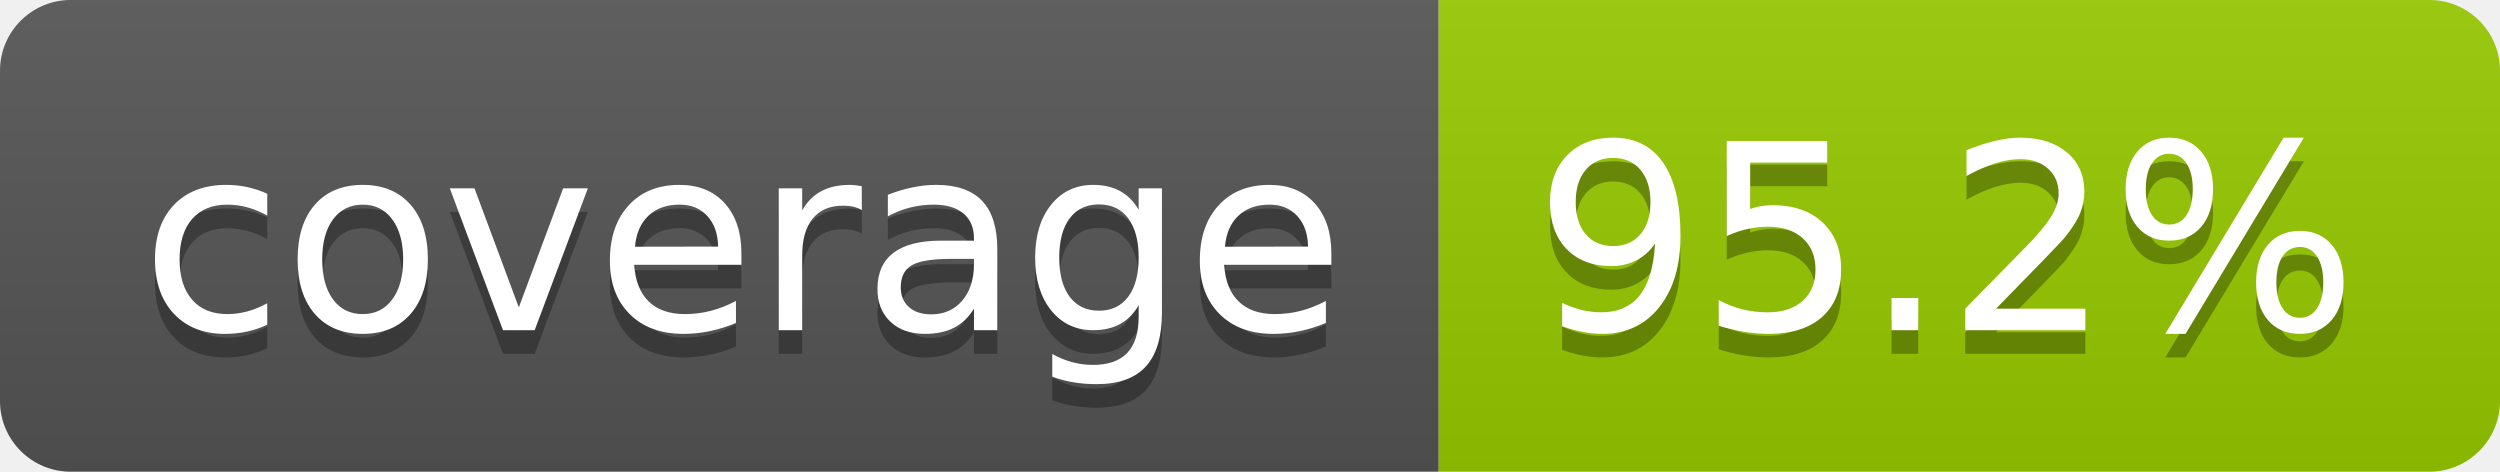
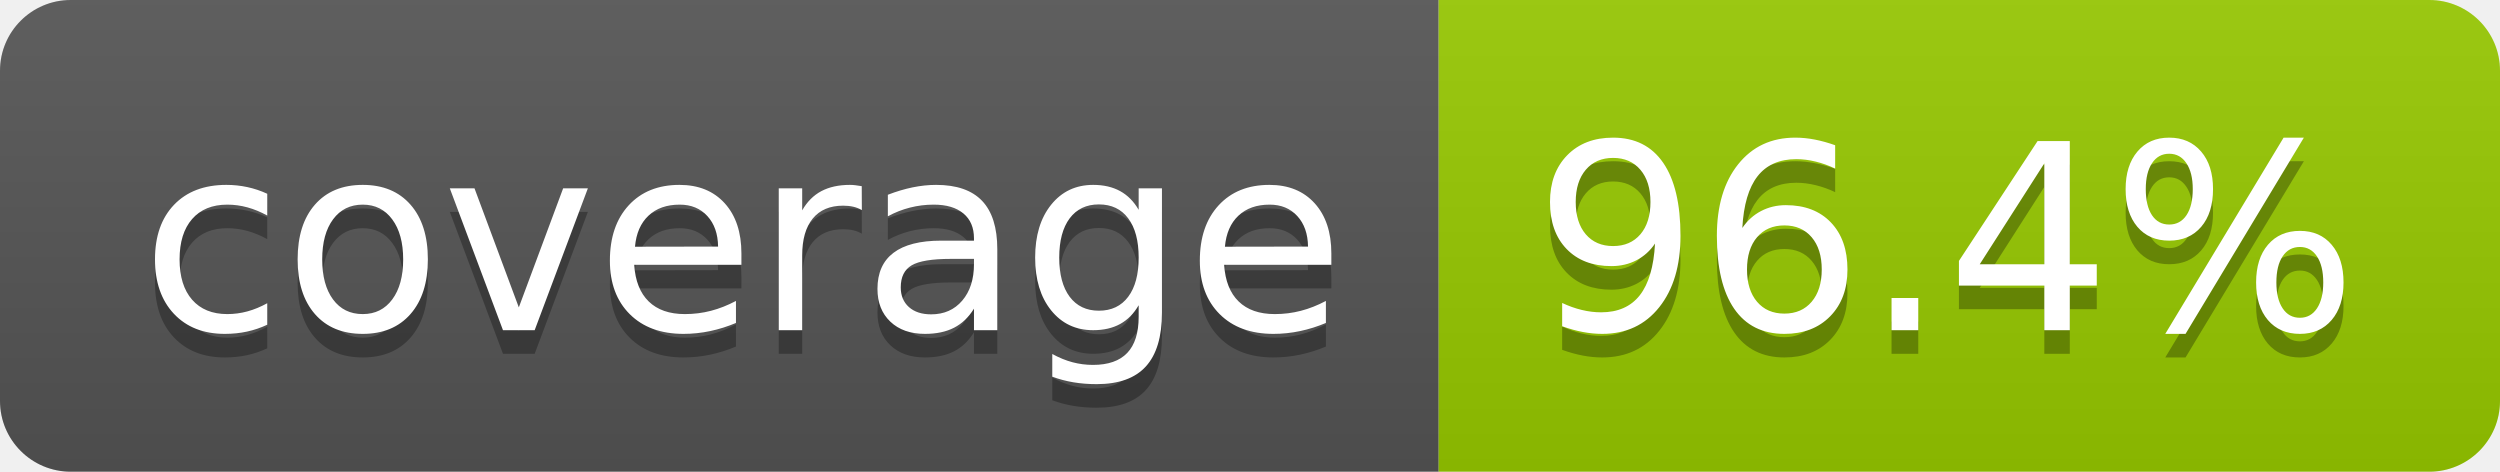
- <svg xmlns="http://www.w3.org/2000/svg" width="106" height="20" role="img" aria-label="coverage: 95.2%">
+ <svg xmlns="http://www.w3.org/2000/svg" width="106" height="20" role="img" aria-label="coverage: 96.4%">
  <linearGradient id="s" x2="0" y2="100%">
    <stop offset="0" stop-color="#bbb" stop-opacity=".1" />
    <stop offset="1" stop-opacity=".1" />
  </linearGradient>
  <clipPath id="r">
    <rect width="106" height="20" rx="3" fill="#fff" />
  </clipPath>
  <g clip-path="url(#r)">
    <rect width="61" height="20" fill="#555" />
    <rect x="61" width="45" height="20" fill="#97ca00" />
    <rect width="106" height="20" fill="url(#s)" />
  </g>
  <g fill="#fff" text-anchor="middle" font-family="Verdana,Geneva,DejaVu Sans,sans-serif" text-rendering="geometricPrecision" font-size="110">
    <text aria-hidden="true" x="315" y="150" fill="#010101" fill-opacity=".3" transform="scale(.1)" textLength="510">coverage</text>
    <text x="315" y="140" transform="scale(.1)" fill="#fff" textLength="510">coverage</text>
-     <text aria-hidden="true" x="825" y="150" fill="#010101" fill-opacity=".3" transform="scale(.1)" textLength="350">95.2%</text>
-     <text x="825" y="140" transform="scale(.1)" fill="#fff" textLength="350">95.2%</text>
+     <text aria-hidden="true" x="825" y="150" fill="#010101" fill-opacity=".3" transform="scale(.1)" textLength="350">96.4%</text>
+     <text x="825" y="140" transform="scale(.1)" fill="#fff" textLength="350">96.4%</text>
  </g>
</svg>
